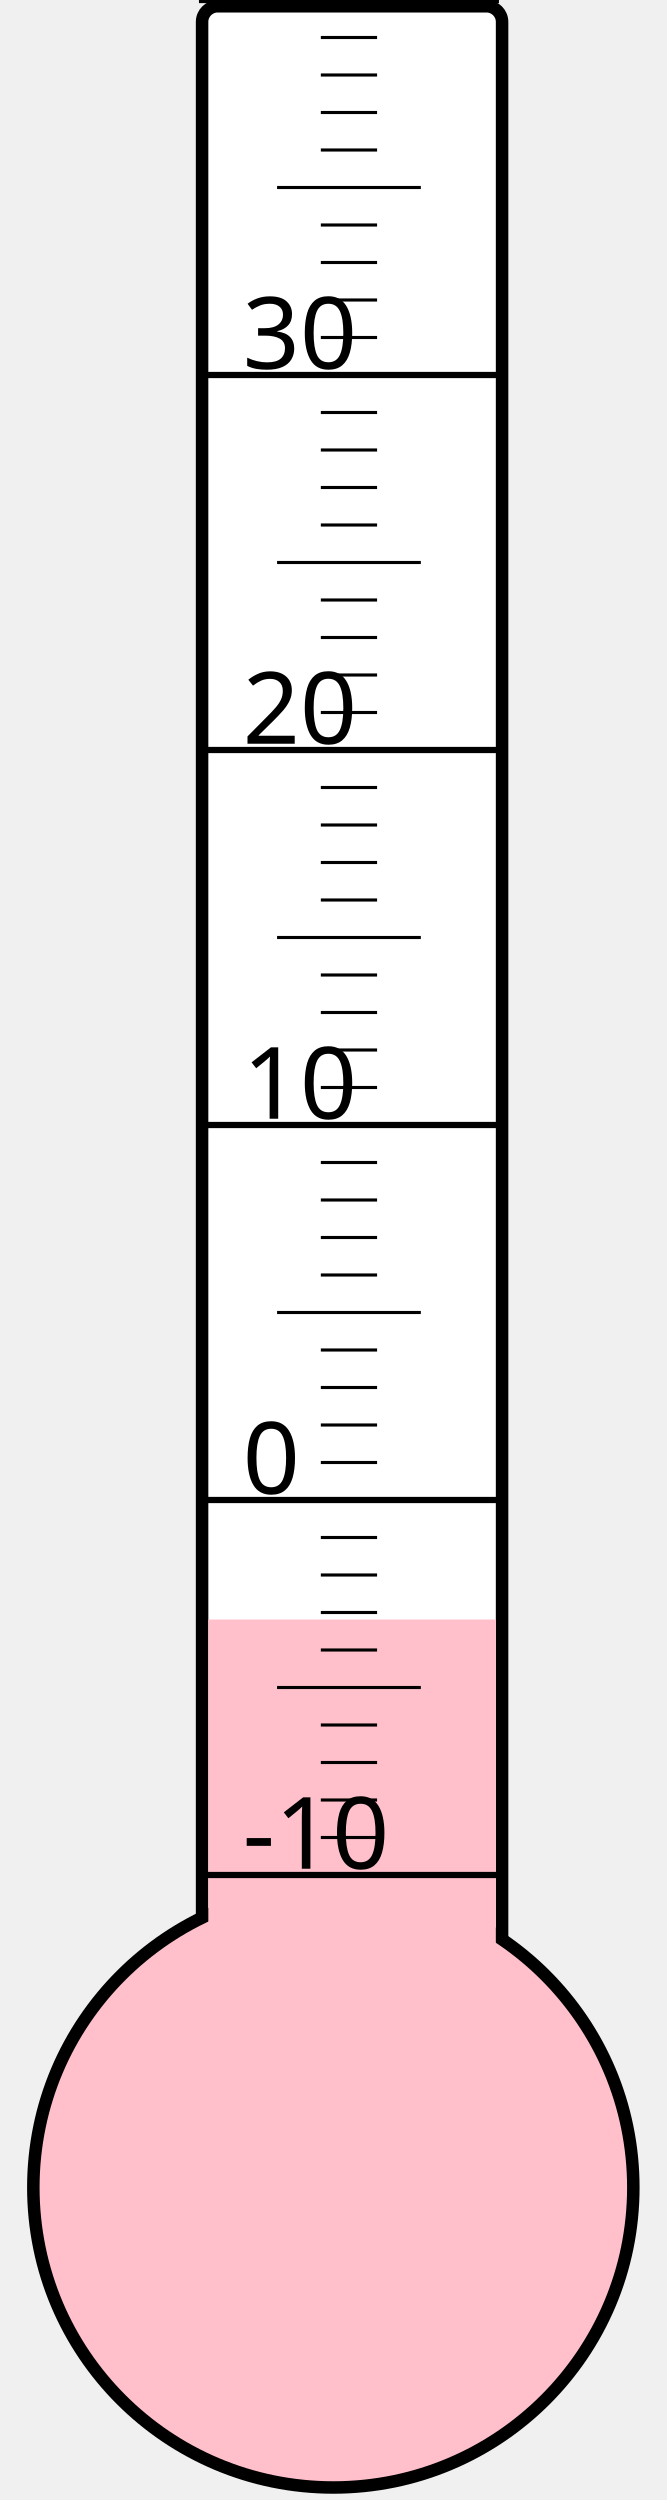
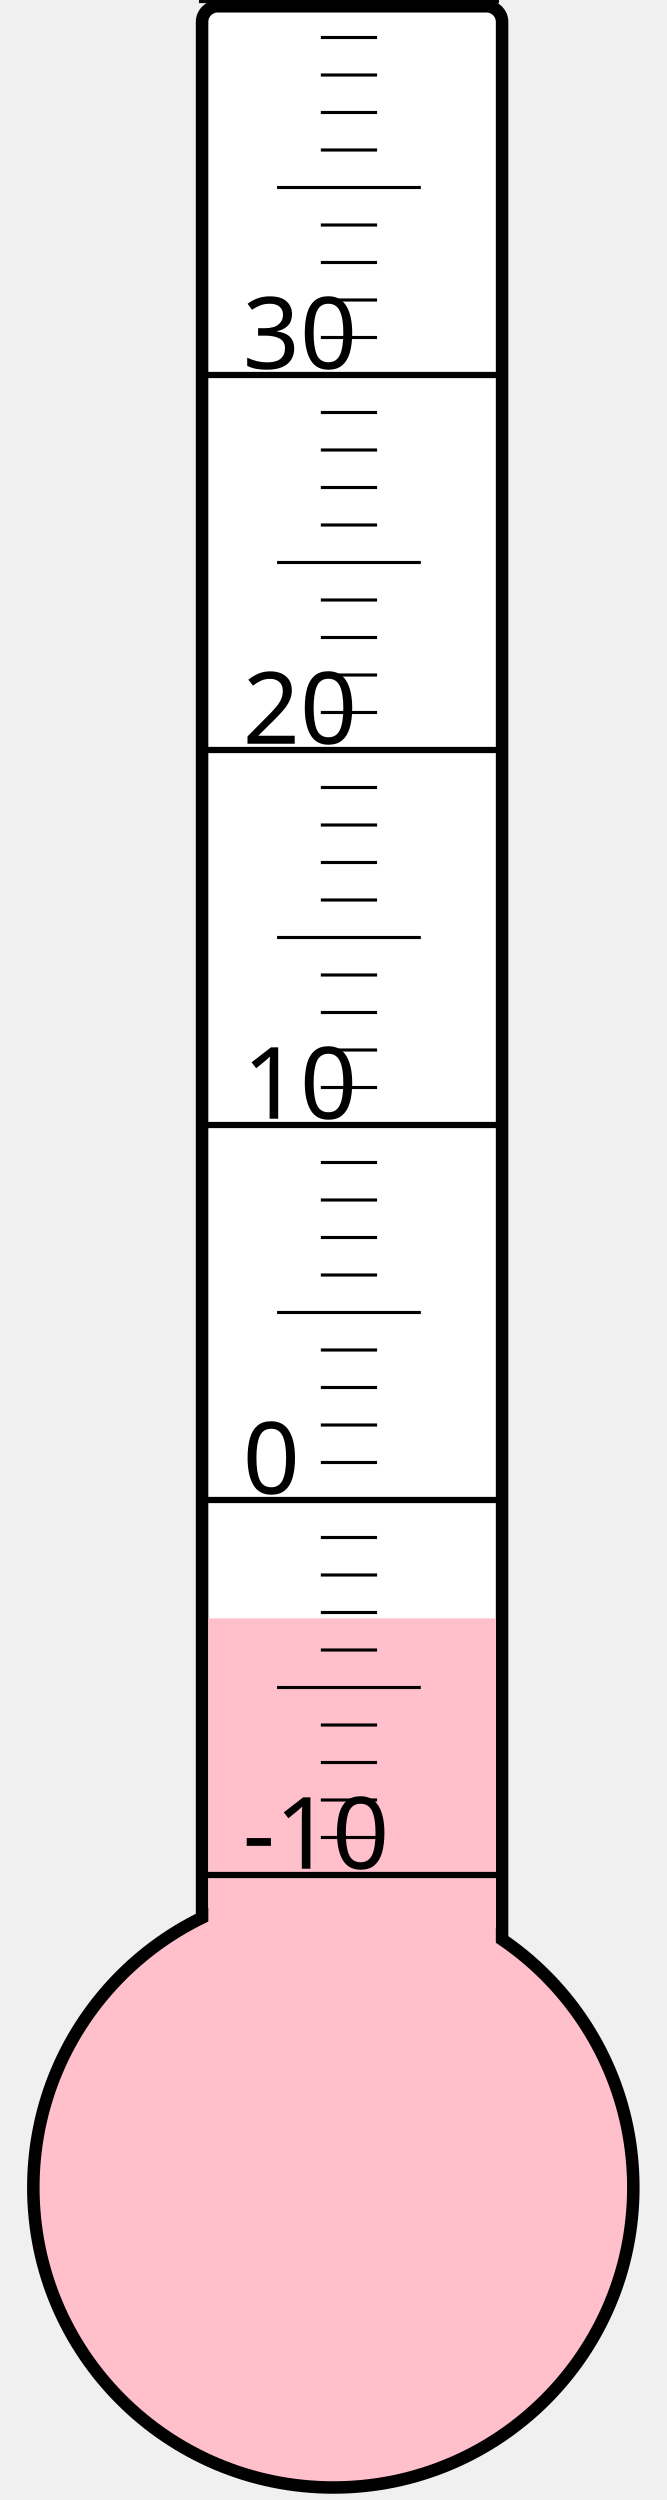
<svg xmlns="http://www.w3.org/2000/svg" width="40px" height="150px" viewBox="0 0 200 800">
  <rect width="200" height="800" x="0" y="0" style="fill: #ffffeb; fill-opacity: 0;" />
  <rect width="96" height="680" x="58" y="2" rx="5" ry="5" style="fill: white; fill-opacity: 1; stroke: black; stroke-width: 4;" />
  <circle cx="100" cy="700" r="96" style="fill: pink; stroke: black; stroke-width: 4;" />
-   <rect width="92" height="181.75" x="60" y="518.25" style="fill: pink; fill-opacity: 1; stroke-width: 0;" />
+   <rect width="92" height="182.125" x="60" y="517.875" style="fill: pink; fill-opacity: 1; stroke-width: 0;" />
  <text x="71" y="598" style="font-family: sans-serif; font-size: 24pt;">-10</text>
  <text x="71" y="478" style="font-family: sans-serif; font-size: 24pt;">0</text>
  <text x="71" y="358" style="font-family: sans-serif; font-size: 24pt;">10</text>
  <text x="71" y="238" style="font-family: sans-serif; font-size: 24pt;">20</text>
  <text x="71" y="118" style="font-family: sans-serif; font-size: 24pt;">30</text>
  <g style="stroke: black;">
    <line x1="57" y1="600" x2="153" y2="600" style="stroke-width: 2;" />
    <line x1="96" y1="588" x2="114" y2="588" style="stroke-width: 1;" />
    <line x1="96" y1="576" x2="114" y2="576" style="stroke-width: 1;" />
    <line x1="96" y1="564" x2="114" y2="564" style="stroke-width: 1;" />
    <line x1="96" y1="552" x2="114" y2="552" style="stroke-width: 1;" />
    <line x1="82" y1="540" x2="128" y2="540" style="stroke-width: 1;" />
    <line x1="96" y1="528" x2="114" y2="528" style="stroke-width: 1;" />
    <line x1="96" y1="516" x2="114" y2="516" style="stroke-width: 1;" />
    <line x1="96" y1="504" x2="114" y2="504" style="stroke-width: 1;" />
    <line x1="96" y1="492" x2="114" y2="492" style="stroke-width: 1;" />
    <line x1="57" y1="480" x2="153" y2="480" style="stroke-width: 2;" />
    <line x1="96" y1="468" x2="114" y2="468" style="stroke-width: 1;" />
    <line x1="96" y1="456" x2="114" y2="456" style="stroke-width: 1;" />
    <line x1="96" y1="444" x2="114" y2="444" style="stroke-width: 1;" />
    <line x1="96" y1="432" x2="114" y2="432" style="stroke-width: 1;" />
    <line x1="82" y1="420" x2="128" y2="420" style="stroke-width: 1;" />
    <line x1="96" y1="408" x2="114" y2="408" style="stroke-width: 1;" />
    <line x1="96" y1="396" x2="114" y2="396" style="stroke-width: 1;" />
    <line x1="96" y1="384" x2="114" y2="384" style="stroke-width: 1;" />
    <line x1="96" y1="372" x2="114" y2="372" style="stroke-width: 1;" />
    <line x1="57" y1="360" x2="153" y2="360" style="stroke-width: 2;" />
    <line x1="96" y1="348" x2="114" y2="348" style="stroke-width: 1;" />
    <line x1="96" y1="336" x2="114" y2="336" style="stroke-width: 1;" />
    <line x1="96" y1="324" x2="114" y2="324" style="stroke-width: 1;" />
    <line x1="96" y1="312" x2="114" y2="312" style="stroke-width: 1;" />
    <line x1="82" y1="300" x2="128" y2="300" style="stroke-width: 1;" />
    <line x1="96" y1="288" x2="114" y2="288" style="stroke-width: 1;" />
    <line x1="96" y1="276" x2="114" y2="276" style="stroke-width: 1;" />
    <line x1="96" y1="264" x2="114" y2="264" style="stroke-width: 1;" />
    <line x1="96" y1="252" x2="114" y2="252" style="stroke-width: 1;" />
    <line x1="57" y1="240" x2="153" y2="240" style="stroke-width: 2;" />
    <line x1="96" y1="228" x2="114" y2="228" style="stroke-width: 1;" />
    <line x1="96" y1="216" x2="114" y2="216" style="stroke-width: 1;" />
    <line x1="96" y1="204" x2="114" y2="204" style="stroke-width: 1;" />
    <line x1="96" y1="192" x2="114" y2="192" style="stroke-width: 1;" />
    <line x1="82" y1="180" x2="128" y2="180" style="stroke-width: 1;" />
    <line x1="96" y1="168" x2="114" y2="168" style="stroke-width: 1;" />
    <line x1="96" y1="156" x2="114" y2="156" style="stroke-width: 1;" />
    <line x1="96" y1="144" x2="114" y2="144" style="stroke-width: 1;" />
    <line x1="96" y1="132" x2="114" y2="132" style="stroke-width: 1;" />
    <line x1="57" y1="120" x2="153" y2="120" style="stroke-width: 2;" />
    <line x1="96" y1="108" x2="114" y2="108" style="stroke-width: 1;" />
    <line x1="96" y1="96" x2="114" y2="96" style="stroke-width: 1;" />
    <line x1="96" y1="84" x2="114" y2="84" style="stroke-width: 1;" />
    <line x1="96" y1="72" x2="114" y2="72" style="stroke-width: 1;" />
    <line x1="82" y1="60" x2="128" y2="60" style="stroke-width: 1;" />
    <line x1="96" y1="48" x2="114" y2="48" style="stroke-width: 1;" />
    <line x1="96" y1="36" x2="114" y2="36" style="stroke-width: 1;" />
    <line x1="96" y1="24" x2="114" y2="24" style="stroke-width: 1;" />
    <line x1="96" y1="12" x2="114" y2="12" style="stroke-width: 1;" />
    <line x1="57" y1="0" x2="153" y2="0" style="stroke-width: 2;" />
  </g>
</svg>
